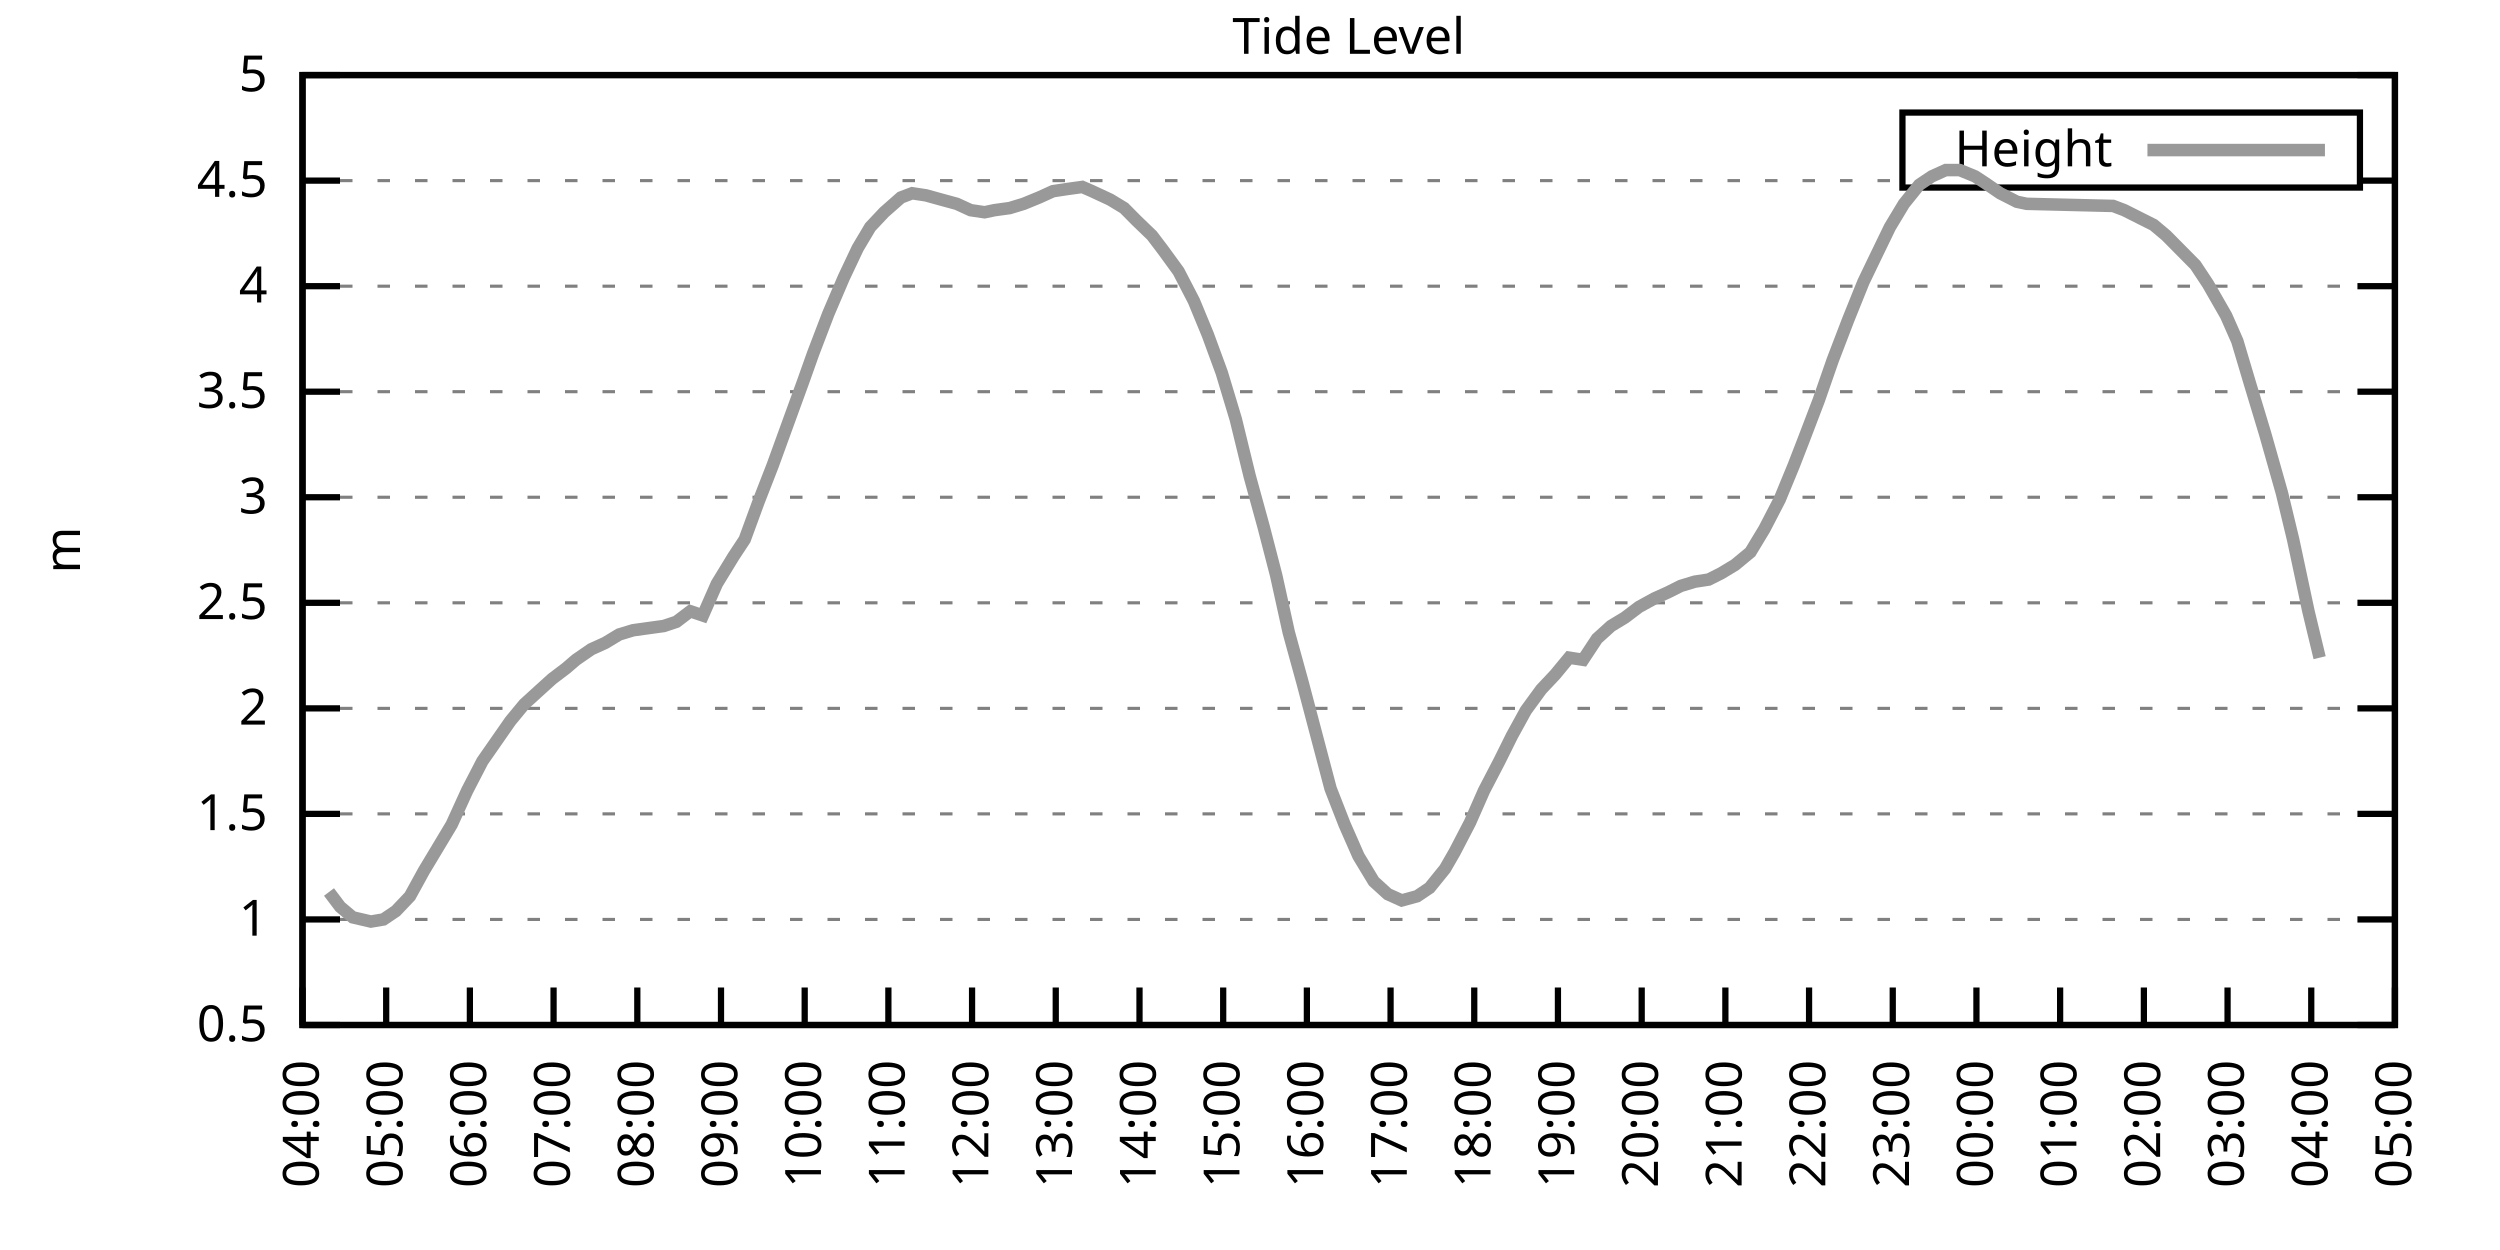
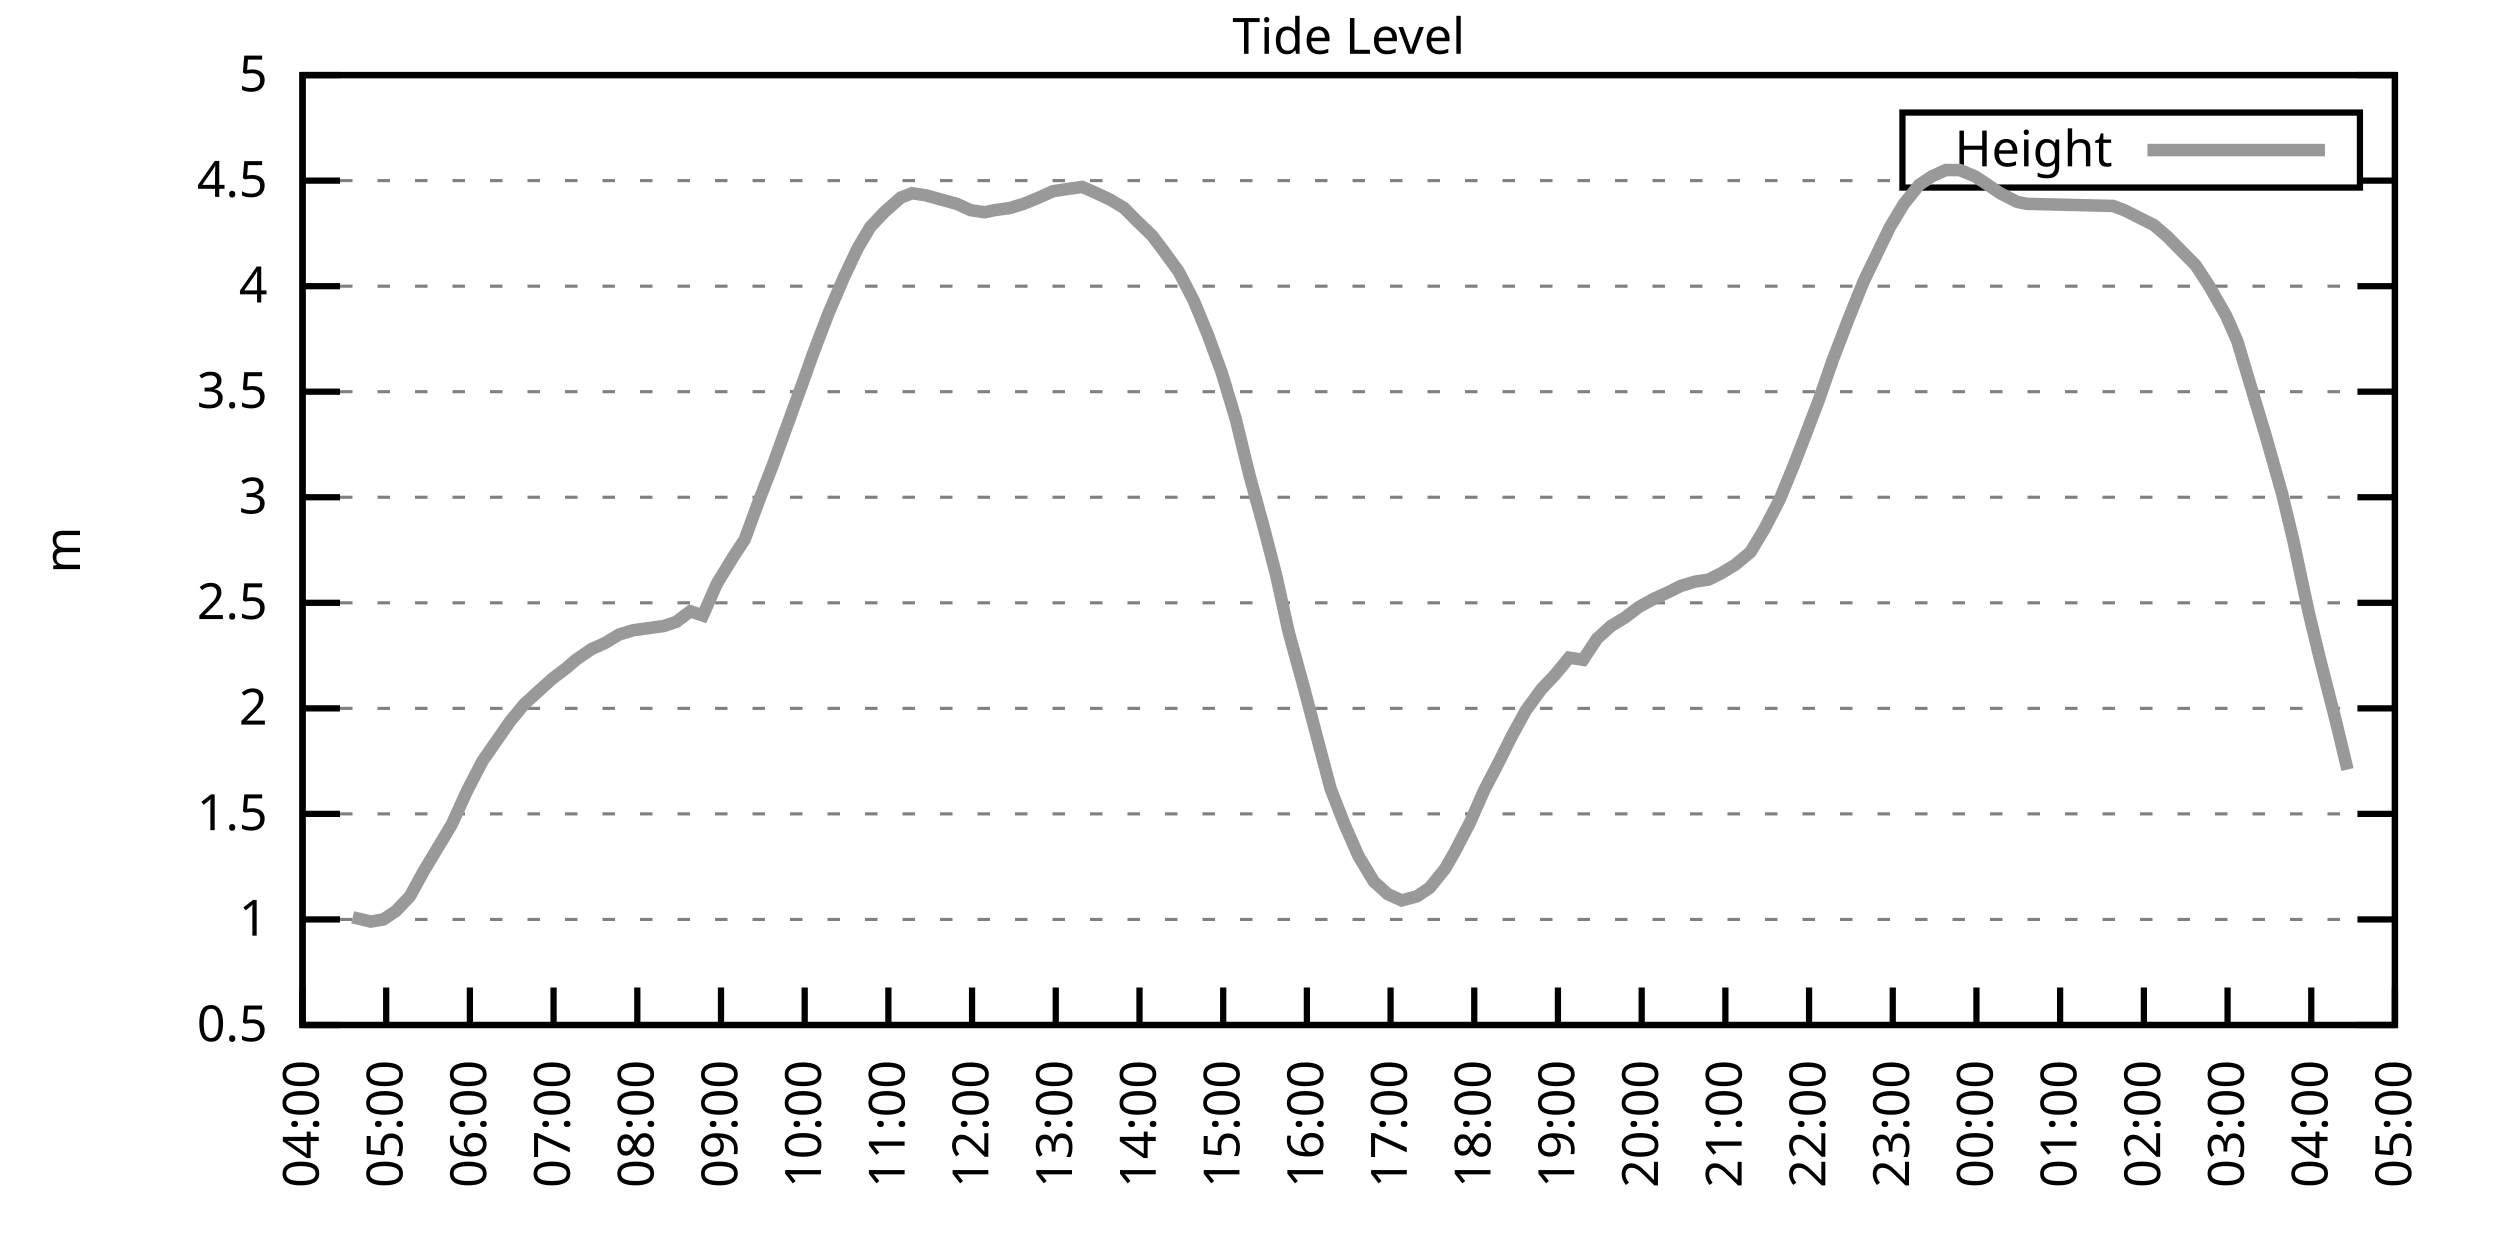
<svg xmlns="http://www.w3.org/2000/svg" xmlns:xlink="http://www.w3.org/1999/xlink" width="400" height="200" viewBox="0 0 400 200">
  <g id="gnuplot_canvas">
    <rect x="0" y="0" width="400" height="200" fill="none" />
    <defs>
      <circle id="gpDot" r="0.5" stroke-width="0.5" stroke="currentColor" />
      <path id="gpPt0" stroke-width="0.333" stroke="currentColor" d="M-1,0 h2 M0,-1 v2" />
      <path id="gpPt1" stroke-width="0.333" stroke="currentColor" d="M-1,-1 L1,1 M1,-1 L-1,1" />
      <path id="gpPt2" stroke-width="0.333" stroke="currentColor" d="M-1,0 L1,0 M0,-1 L0,1 M-1,-1 L1,1 M-1,1 L1,-1" />
      <rect id="gpPt3" stroke-width="0.333" stroke="currentColor" x="-1" y="-1" width="2" height="2" />
      <rect id="gpPt4" stroke-width="0.333" stroke="currentColor" fill="currentColor" x="-1" y="-1" width="2" height="2" />
      <circle id="gpPt5" stroke-width="0.333" stroke="currentColor" cx="0" cy="0" r="1" />
      <use xlink:href="#gpPt5" id="gpPt6" fill="currentColor" stroke="none" />
      <path id="gpPt7" stroke-width="0.333" stroke="currentColor" d="M0,-1.33 L-1.33,0.67 L1.33,0.67 z" />
      <use xlink:href="#gpPt7" id="gpPt8" fill="currentColor" stroke="none" />
      <use xlink:href="#gpPt7" id="gpPt9" stroke="currentColor" transform="rotate(180)" />
      <use xlink:href="#gpPt9" id="gpPt10" fill="currentColor" stroke="none" />
      <use xlink:href="#gpPt3" id="gpPt11" stroke="currentColor" transform="rotate(45)" />
      <use xlink:href="#gpPt11" id="gpPt12" fill="currentColor" stroke="none" />
      <path id="gpPt13" stroke-width="0.333" stroke="currentColor" d="M0,1.330 L1.265,0.411 L0.782,-1.067 L-0.782,-1.076 L-1.265,0.411 z" />
      <use xlink:href="#gpPt13" id="gpPt14" fill="currentColor" stroke="none" />
      <filter id="textbox" filterUnits="objectBoundingBox" x="0" y="0" height="1" width="1">
        <feFlood flood-color="white" flood-opacity="1" result="bgnd" />
        <feComposite in="SourceGraphic" in2="bgnd" operator="atop" />
      </filter>
      <filter id="greybox" filterUnits="objectBoundingBox" x="0" y="0" height="1" width="1">
        <feFlood flood-color="lightgrey" flood-opacity="1" result="grey" />
        <feComposite in="SourceGraphic" in2="grey" operator="atop" />
      </filter>
    </defs>
    <g fill="none" color="white" stroke="currentColor" stroke-width="1.00" stroke-linecap="butt" stroke-linejoin="miter">
</g>
    <g fill="none" color="black" stroke="currentColor" stroke-width="1.00" stroke-linecap="butt" stroke-linejoin="miter">
      <g stroke="none" shape-rendering="crispEdges">
        <polygon fill="rgb(255, 255, 255)" points="48.40,164.00 383.18,164.00 383.18,12.02 48.40,12.02 " />
      </g>
    </g>
    <g fill="none" color="black" stroke="currentColor" stroke-width="1.00" stroke-linecap="butt" stroke-linejoin="miter">
</g>
    <g fill="none" color="black" stroke="black" stroke-width="0.50" stroke-linecap="butt" stroke-linejoin="miter">
</g>
    <g fill="none" color="gray" stroke="currentColor" stroke-width="0.50" stroke-linecap="butt" stroke-linejoin="miter">
      <path stroke="gray" stroke-dasharray="2,4" class="gridline" d="M48.40,164.00 L383.19,164.00  " />
    </g>
    <g fill="none" color="gray" stroke="gray" stroke-width="1.00" stroke-linecap="butt" stroke-linejoin="miter">
</g>
    <g fill="none" color="black" stroke="currentColor" stroke-width="1.00" stroke-linecap="butt" stroke-linejoin="miter">
      <path stroke="black" d="M48.40,164.00 L54.40,164.00 M383.19,164.00 L377.19,164.00  " />
      <g transform="translate(42.80,166.60)" stroke="none" fill="black" font-family="Sans" font-size="8.00" text-anchor="end">
        <text>
          <tspan font-family="Sans"> 0.5</tspan>
        </text>
      </g>
    </g>
    <g fill="none" color="black" stroke="currentColor" stroke-width="1.00" stroke-linecap="butt" stroke-linejoin="miter">
</g>
    <g fill="none" color="black" stroke="black" stroke-width="0.50" stroke-linecap="butt" stroke-linejoin="miter">
</g>
    <g fill="none" color="gray" stroke="currentColor" stroke-width="0.50" stroke-linecap="butt" stroke-linejoin="miter">
      <path stroke="gray" stroke-dasharray="2,4" class="gridline" d="M48.40,147.11 L383.19,147.11  " />
    </g>
    <g fill="none" color="gray" stroke="gray" stroke-width="1.00" stroke-linecap="butt" stroke-linejoin="miter">
</g>
    <g fill="none" color="black" stroke="currentColor" stroke-width="1.00" stroke-linecap="butt" stroke-linejoin="miter">
      <path stroke="black" d="M48.40,147.11 L54.40,147.11 M383.19,147.11 L377.19,147.11  " />
      <g transform="translate(42.80,149.71)" stroke="none" fill="black" font-family="Sans" font-size="8.00" text-anchor="end">
        <text>
          <tspan font-family="Sans"> 1</tspan>
        </text>
      </g>
    </g>
    <g fill="none" color="black" stroke="currentColor" stroke-width="1.00" stroke-linecap="butt" stroke-linejoin="miter">
</g>
    <g fill="none" color="black" stroke="black" stroke-width="0.50" stroke-linecap="butt" stroke-linejoin="miter">
</g>
    <g fill="none" color="gray" stroke="currentColor" stroke-width="0.50" stroke-linecap="butt" stroke-linejoin="miter">
      <path stroke="gray" stroke-dasharray="2,4" class="gridline" d="M48.40,130.22 L383.19,130.22  " />
    </g>
    <g fill="none" color="gray" stroke="gray" stroke-width="1.00" stroke-linecap="butt" stroke-linejoin="miter">
</g>
    <g fill="none" color="black" stroke="currentColor" stroke-width="1.00" stroke-linecap="butt" stroke-linejoin="miter">
      <path stroke="black" d="M48.40,130.22 L54.40,130.22 M383.19,130.22 L377.19,130.22  " />
      <g transform="translate(42.80,132.82)" stroke="none" fill="black" font-family="Sans" font-size="8.00" text-anchor="end">
        <text>
          <tspan font-family="Sans"> 1.5</tspan>
        </text>
      </g>
    </g>
    <g fill="none" color="black" stroke="currentColor" stroke-width="1.00" stroke-linecap="butt" stroke-linejoin="miter">
</g>
    <g fill="none" color="black" stroke="black" stroke-width="0.50" stroke-linecap="butt" stroke-linejoin="miter">
</g>
    <g fill="none" color="gray" stroke="currentColor" stroke-width="0.50" stroke-linecap="butt" stroke-linejoin="miter">
      <path stroke="gray" stroke-dasharray="2,4" class="gridline" d="M48.40,113.34 L383.19,113.34  " />
    </g>
    <g fill="none" color="gray" stroke="gray" stroke-width="1.00" stroke-linecap="butt" stroke-linejoin="miter">
</g>
    <g fill="none" color="black" stroke="currentColor" stroke-width="1.00" stroke-linecap="butt" stroke-linejoin="miter">
      <path stroke="black" d="M48.40,113.34 L54.40,113.34 M383.19,113.34 L377.19,113.34  " />
      <g transform="translate(42.80,115.94)" stroke="none" fill="black" font-family="Sans" font-size="8.00" text-anchor="end">
        <text>
          <tspan font-family="Sans"> 2</tspan>
        </text>
      </g>
    </g>
    <g fill="none" color="black" stroke="currentColor" stroke-width="1.00" stroke-linecap="butt" stroke-linejoin="miter">
</g>
    <g fill="none" color="black" stroke="black" stroke-width="0.50" stroke-linecap="butt" stroke-linejoin="miter">
</g>
    <g fill="none" color="gray" stroke="currentColor" stroke-width="0.50" stroke-linecap="butt" stroke-linejoin="miter">
      <path stroke="gray" stroke-dasharray="2,4" class="gridline" d="M48.40,96.45 L383.19,96.45  " />
    </g>
    <g fill="none" color="gray" stroke="gray" stroke-width="1.00" stroke-linecap="butt" stroke-linejoin="miter">
</g>
    <g fill="none" color="black" stroke="currentColor" stroke-width="1.00" stroke-linecap="butt" stroke-linejoin="miter">
      <path stroke="black" d="M48.40,96.45 L54.40,96.45 M383.19,96.45 L377.19,96.45  " />
      <g transform="translate(42.80,99.05)" stroke="none" fill="black" font-family="Sans" font-size="8.00" text-anchor="end">
        <text>
          <tspan font-family="Sans"> 2.5</tspan>
        </text>
      </g>
    </g>
    <g fill="none" color="black" stroke="currentColor" stroke-width="1.00" stroke-linecap="butt" stroke-linejoin="miter">
</g>
    <g fill="none" color="black" stroke="black" stroke-width="0.50" stroke-linecap="butt" stroke-linejoin="miter">
</g>
    <g fill="none" color="gray" stroke="currentColor" stroke-width="0.50" stroke-linecap="butt" stroke-linejoin="miter">
      <path stroke="gray" stroke-dasharray="2,4" class="gridline" d="M48.40,79.56 L383.19,79.56  " />
    </g>
    <g fill="none" color="gray" stroke="gray" stroke-width="1.00" stroke-linecap="butt" stroke-linejoin="miter">
</g>
    <g fill="none" color="black" stroke="currentColor" stroke-width="1.00" stroke-linecap="butt" stroke-linejoin="miter">
      <path stroke="black" d="M48.40,79.56 L54.40,79.56 M383.19,79.56 L377.19,79.56  " />
      <g transform="translate(42.80,82.16)" stroke="none" fill="black" font-family="Sans" font-size="8.00" text-anchor="end">
        <text>
          <tspan font-family="Sans"> 3</tspan>
        </text>
      </g>
    </g>
    <g fill="none" color="black" stroke="currentColor" stroke-width="1.00" stroke-linecap="butt" stroke-linejoin="miter">
</g>
    <g fill="none" color="black" stroke="black" stroke-width="0.50" stroke-linecap="butt" stroke-linejoin="miter">
</g>
    <g fill="none" color="gray" stroke="currentColor" stroke-width="0.50" stroke-linecap="butt" stroke-linejoin="miter">
      <path stroke="gray" stroke-dasharray="2,4" class="gridline" d="M48.40,62.67 L383.19,62.67  " />
    </g>
    <g fill="none" color="gray" stroke="gray" stroke-width="1.00" stroke-linecap="butt" stroke-linejoin="miter">
</g>
    <g fill="none" color="black" stroke="currentColor" stroke-width="1.00" stroke-linecap="butt" stroke-linejoin="miter">
      <path stroke="black" d="M48.40,62.67 L54.40,62.67 M383.19,62.67 L377.19,62.67  " />
      <g transform="translate(42.80,65.27)" stroke="none" fill="black" font-family="Sans" font-size="8.00" text-anchor="end">
        <text>
          <tspan font-family="Sans"> 3.5</tspan>
        </text>
      </g>
    </g>
    <g fill="none" color="black" stroke="currentColor" stroke-width="1.00" stroke-linecap="butt" stroke-linejoin="miter">
</g>
    <g fill="none" color="black" stroke="black" stroke-width="0.50" stroke-linecap="butt" stroke-linejoin="miter">
</g>
    <g fill="none" color="gray" stroke="currentColor" stroke-width="0.50" stroke-linecap="butt" stroke-linejoin="miter">
      <path stroke="gray" stroke-dasharray="2,4" class="gridline" d="M48.40,45.79 L383.19,45.79  " />
    </g>
    <g fill="none" color="gray" stroke="gray" stroke-width="1.00" stroke-linecap="butt" stroke-linejoin="miter">
</g>
    <g fill="none" color="black" stroke="currentColor" stroke-width="1.00" stroke-linecap="butt" stroke-linejoin="miter">
      <path stroke="black" d="M48.40,45.79 L54.40,45.79 M383.19,45.79 L377.19,45.79  " />
      <g transform="translate(42.80,48.39)" stroke="none" fill="black" font-family="Sans" font-size="8.00" text-anchor="end">
        <text>
          <tspan font-family="Sans"> 4</tspan>
        </text>
      </g>
    </g>
    <g fill="none" color="black" stroke="currentColor" stroke-width="1.00" stroke-linecap="butt" stroke-linejoin="miter">
</g>
    <g fill="none" color="black" stroke="black" stroke-width="0.50" stroke-linecap="butt" stroke-linejoin="miter">
</g>
    <g fill="none" color="gray" stroke="currentColor" stroke-width="0.50" stroke-linecap="butt" stroke-linejoin="miter">
      <path stroke="gray" stroke-dasharray="2,4" class="gridline" d="M48.40,28.90 L304.39,28.90 M377.59,28.90 L383.19,28.90  " />
    </g>
    <g fill="none" color="gray" stroke="gray" stroke-width="1.00" stroke-linecap="butt" stroke-linejoin="miter">
</g>
    <g fill="none" color="black" stroke="currentColor" stroke-width="1.00" stroke-linecap="butt" stroke-linejoin="miter">
      <path stroke="black" d="M48.40,28.90 L54.40,28.90 M383.19,28.90 L377.19,28.90  " />
      <g transform="translate(42.80,31.50)" stroke="none" fill="black" font-family="Sans" font-size="8.00" text-anchor="end">
        <text>
          <tspan font-family="Sans"> 4.5</tspan>
        </text>
      </g>
    </g>
    <g fill="none" color="black" stroke="currentColor" stroke-width="1.00" stroke-linecap="butt" stroke-linejoin="miter">
</g>
    <g fill="none" color="black" stroke="black" stroke-width="0.50" stroke-linecap="butt" stroke-linejoin="miter">
</g>
    <g fill="none" color="gray" stroke="currentColor" stroke-width="0.50" stroke-linecap="butt" stroke-linejoin="miter">
      <path stroke="gray" stroke-dasharray="2,4" class="gridline" d="M48.40,12.01 L383.19,12.01  " />
    </g>
    <g fill="none" color="gray" stroke="gray" stroke-width="1.00" stroke-linecap="butt" stroke-linejoin="miter">
</g>
    <g fill="none" color="black" stroke="currentColor" stroke-width="1.00" stroke-linecap="butt" stroke-linejoin="miter">
      <path stroke="black" d="M48.40,12.01 L54.40,12.01 M383.19,12.01 L377.19,12.01  " />
      <g transform="translate(42.80,14.61)" stroke="none" fill="black" font-family="Sans" font-size="8.00" text-anchor="end">
        <text>
          <tspan font-family="Sans"> 5</tspan>
        </text>
      </g>
    </g>
    <g fill="none" color="black" stroke="currentColor" stroke-width="1.00" stroke-linecap="butt" stroke-linejoin="miter">
      <path stroke="black" d="M48.40,164.00 L48.40,158.00  " />
      <g transform="translate(51.00,169.60) rotate(270.00)" stroke="none" fill="black" font-family="Sans" font-size="8.00" text-anchor="end">
        <text>
          <tspan font-family="Sans">04:00</tspan>
        </text>
      </g>
    </g>
    <g fill="none" color="black" stroke="currentColor" stroke-width="1.00" stroke-linecap="butt" stroke-linejoin="miter">
      <path stroke="black" d="M61.79,164.00 L61.79,158.00  " />
      <g transform="translate(64.39,169.60) rotate(270.00)" stroke="none" fill="black" font-family="Sans" font-size="8.00" text-anchor="end">
        <text>
          <tspan font-family="Sans">05:00</tspan>
        </text>
      </g>
    </g>
    <g fill="none" color="black" stroke="currentColor" stroke-width="1.00" stroke-linecap="butt" stroke-linejoin="miter">
      <path stroke="black" d="M75.18,164.00 L75.18,158.00  " />
      <g transform="translate(77.78,169.60) rotate(270.00)" stroke="none" fill="black" font-family="Sans" font-size="8.00" text-anchor="end">
        <text>
          <tspan font-family="Sans">06:00</tspan>
        </text>
      </g>
    </g>
    <g fill="none" color="black" stroke="currentColor" stroke-width="1.00" stroke-linecap="butt" stroke-linejoin="miter">
      <path stroke="black" d="M88.57,164.00 L88.57,158.00  " />
      <g transform="translate(91.17,169.60) rotate(270.00)" stroke="none" fill="black" font-family="Sans" font-size="8.00" text-anchor="end">
        <text>
          <tspan font-family="Sans">07:00</tspan>
        </text>
      </g>
    </g>
    <g fill="none" color="black" stroke="currentColor" stroke-width="1.00" stroke-linecap="butt" stroke-linejoin="miter">
      <path stroke="black" d="M101.97,164.00 L101.97,158.00  " />
      <g transform="translate(104.57,169.60) rotate(270.00)" stroke="none" fill="black" font-family="Sans" font-size="8.00" text-anchor="end">
        <text>
          <tspan font-family="Sans">08:00</tspan>
        </text>
      </g>
    </g>
    <g fill="none" color="black" stroke="currentColor" stroke-width="1.00" stroke-linecap="butt" stroke-linejoin="miter">
      <path stroke="black" d="M115.36,164.00 L115.36,158.00  " />
      <g transform="translate(117.96,169.60) rotate(270.00)" stroke="none" fill="black" font-family="Sans" font-size="8.00" text-anchor="end">
        <text>
          <tspan font-family="Sans">09:00</tspan>
        </text>
      </g>
    </g>
    <g fill="none" color="black" stroke="currentColor" stroke-width="1.00" stroke-linecap="butt" stroke-linejoin="miter">
      <path stroke="black" d="M128.75,164.00 L128.75,158.00  " />
      <g transform="translate(131.35,169.60) rotate(270.00)" stroke="none" fill="black" font-family="Sans" font-size="8.00" text-anchor="end">
        <text>
          <tspan font-family="Sans">10:00</tspan>
        </text>
      </g>
    </g>
    <g fill="none" color="black" stroke="currentColor" stroke-width="1.00" stroke-linecap="butt" stroke-linejoin="miter">
      <path stroke="black" d="M142.14,164.00 L142.14,158.00  " />
      <g transform="translate(144.74,169.60) rotate(270.00)" stroke="none" fill="black" font-family="Sans" font-size="8.00" text-anchor="end">
        <text>
          <tspan font-family="Sans">11:00</tspan>
        </text>
      </g>
    </g>
    <g fill="none" color="black" stroke="currentColor" stroke-width="1.00" stroke-linecap="butt" stroke-linejoin="miter">
      <path stroke="black" d="M155.53,164.00 L155.53,158.00  " />
      <g transform="translate(158.13,169.60) rotate(270.00)" stroke="none" fill="black" font-family="Sans" font-size="8.00" text-anchor="end">
        <text>
          <tspan font-family="Sans">12:00</tspan>
        </text>
      </g>
    </g>
    <g fill="none" color="black" stroke="currentColor" stroke-width="1.00" stroke-linecap="butt" stroke-linejoin="miter">
      <path stroke="black" d="M168.92,164.00 L168.92,158.00  " />
      <g transform="translate(171.52,169.60) rotate(270.00)" stroke="none" fill="black" font-family="Sans" font-size="8.00" text-anchor="end">
        <text>
          <tspan font-family="Sans">13:00</tspan>
        </text>
      </g>
    </g>
    <g fill="none" color="black" stroke="currentColor" stroke-width="1.00" stroke-linecap="butt" stroke-linejoin="miter">
      <path stroke="black" d="M182.32,164.00 L182.32,158.00  " />
      <g transform="translate(184.92,169.60) rotate(270.00)" stroke="none" fill="black" font-family="Sans" font-size="8.00" text-anchor="end">
        <text>
          <tspan font-family="Sans">14:00</tspan>
        </text>
      </g>
    </g>
    <g fill="none" color="black" stroke="currentColor" stroke-width="1.00" stroke-linecap="butt" stroke-linejoin="miter">
      <path stroke="black" d="M195.71,164.00 L195.71,158.00  " />
      <g transform="translate(198.31,169.60) rotate(270.00)" stroke="none" fill="black" font-family="Sans" font-size="8.00" text-anchor="end">
        <text>
          <tspan font-family="Sans">15:00</tspan>
        </text>
      </g>
    </g>
    <g fill="none" color="black" stroke="currentColor" stroke-width="1.00" stroke-linecap="butt" stroke-linejoin="miter">
      <path stroke="black" d="M209.10,164.00 L209.10,158.00  " />
      <g transform="translate(211.70,169.60) rotate(270.00)" stroke="none" fill="black" font-family="Sans" font-size="8.00" text-anchor="end">
        <text>
          <tspan font-family="Sans">16:00</tspan>
        </text>
      </g>
    </g>
    <g fill="none" color="black" stroke="currentColor" stroke-width="1.00" stroke-linecap="butt" stroke-linejoin="miter">
      <path stroke="black" d="M222.49,164.00 L222.49,158.00  " />
      <g transform="translate(225.09,169.60) rotate(270.00)" stroke="none" fill="black" font-family="Sans" font-size="8.00" text-anchor="end">
        <text>
          <tspan font-family="Sans">17:00</tspan>
        </text>
      </g>
    </g>
    <g fill="none" color="black" stroke="currentColor" stroke-width="1.00" stroke-linecap="butt" stroke-linejoin="miter">
      <path stroke="black" d="M235.88,164.00 L235.88,158.00  " />
      <g transform="translate(238.48,169.60) rotate(270.00)" stroke="none" fill="black" font-family="Sans" font-size="8.00" text-anchor="end">
        <text>
          <tspan font-family="Sans">18:00</tspan>
        </text>
      </g>
    </g>
    <g fill="none" color="black" stroke="currentColor" stroke-width="1.00" stroke-linecap="butt" stroke-linejoin="miter">
      <path stroke="black" d="M249.27,164.00 L249.27,158.00  " />
      <g transform="translate(251.87,169.60) rotate(270.00)" stroke="none" fill="black" font-family="Sans" font-size="8.00" text-anchor="end">
        <text>
          <tspan font-family="Sans">19:00</tspan>
        </text>
      </g>
    </g>
    <g fill="none" color="black" stroke="currentColor" stroke-width="1.00" stroke-linecap="butt" stroke-linejoin="miter">
      <path stroke="black" d="M262.67,164.00 L262.67,158.00  " />
      <g transform="translate(265.27,169.60) rotate(270.00)" stroke="none" fill="black" font-family="Sans" font-size="8.00" text-anchor="end">
        <text>
          <tspan font-family="Sans">20:00</tspan>
        </text>
      </g>
    </g>
    <g fill="none" color="black" stroke="currentColor" stroke-width="1.00" stroke-linecap="butt" stroke-linejoin="miter">
      <path stroke="black" d="M276.06,164.00 L276.06,158.00  " />
      <g transform="translate(278.66,169.60) rotate(270.00)" stroke="none" fill="black" font-family="Sans" font-size="8.00" text-anchor="end">
        <text>
          <tspan font-family="Sans">21:00</tspan>
        </text>
      </g>
    </g>
    <g fill="none" color="black" stroke="currentColor" stroke-width="1.00" stroke-linecap="butt" stroke-linejoin="miter">
      <path stroke="black" d="M289.45,164.00 L289.45,158.00  " />
      <g transform="translate(292.05,169.60) rotate(270.00)" stroke="none" fill="black" font-family="Sans" font-size="8.00" text-anchor="end">
        <text>
          <tspan font-family="Sans">22:00</tspan>
        </text>
      </g>
    </g>
    <g fill="none" color="black" stroke="currentColor" stroke-width="1.00" stroke-linecap="butt" stroke-linejoin="miter">
      <path stroke="black" d="M302.84,164.00 L302.84,158.00  " />
      <g transform="translate(305.44,169.60) rotate(270.00)" stroke="none" fill="black" font-family="Sans" font-size="8.00" text-anchor="end">
        <text>
          <tspan font-family="Sans">23:00</tspan>
        </text>
      </g>
    </g>
    <g fill="none" color="black" stroke="currentColor" stroke-width="1.00" stroke-linecap="butt" stroke-linejoin="miter">
      <path stroke="black" d="M316.23,164.00 L316.23,158.00  " />
      <g transform="translate(318.83,169.60) rotate(270.00)" stroke="none" fill="black" font-family="Sans" font-size="8.00" text-anchor="end">
        <text>
          <tspan font-family="Sans">00:00</tspan>
        </text>
      </g>
    </g>
    <g fill="none" color="black" stroke="currentColor" stroke-width="1.00" stroke-linecap="butt" stroke-linejoin="miter">
      <path stroke="black" d="M329.62,164.00 L329.62,158.00  " />
      <g transform="translate(332.22,169.60) rotate(270.00)" stroke="none" fill="black" font-family="Sans" font-size="8.00" text-anchor="end">
        <text>
          <tspan font-family="Sans">01:00</tspan>
        </text>
      </g>
    </g>
    <g fill="none" color="black" stroke="currentColor" stroke-width="1.00" stroke-linecap="butt" stroke-linejoin="miter">
      <path stroke="black" d="M343.02,164.00 L343.02,158.00  " />
      <g transform="translate(345.62,169.60) rotate(270.00)" stroke="none" fill="black" font-family="Sans" font-size="8.00" text-anchor="end">
        <text>
          <tspan font-family="Sans">02:00</tspan>
        </text>
      </g>
    </g>
    <g fill="none" color="black" stroke="currentColor" stroke-width="1.00" stroke-linecap="butt" stroke-linejoin="miter">
      <path stroke="black" d="M356.41,164.00 L356.41,158.00  " />
      <g transform="translate(359.01,169.60) rotate(270.00)" stroke="none" fill="black" font-family="Sans" font-size="8.00" text-anchor="end">
        <text>
          <tspan font-family="Sans">03:00</tspan>
        </text>
      </g>
    </g>
    <g fill="none" color="black" stroke="currentColor" stroke-width="1.00" stroke-linecap="butt" stroke-linejoin="miter">
      <path stroke="black" d="M369.80,164.00 L369.80,158.00  " />
      <g transform="translate(372.40,169.60) rotate(270.00)" stroke="none" fill="black" font-family="Sans" font-size="8.00" text-anchor="end">
        <text>
          <tspan font-family="Sans">04:00</tspan>
        </text>
      </g>
    </g>
    <g fill="none" color="black" stroke="currentColor" stroke-width="1.00" stroke-linecap="butt" stroke-linejoin="miter">
      <path stroke="black" d="M383.19,164.00 L383.19,158.00  " />
      <g transform="translate(385.79,169.60) rotate(270.00)" stroke="none" fill="black" font-family="Sans" font-size="8.00" text-anchor="end">
        <text>
          <tspan font-family="Sans">05:00</tspan>
        </text>
      </g>
    </g>
    <g fill="none" color="black" stroke="currentColor" stroke-width="1.00" stroke-linecap="butt" stroke-linejoin="miter">
</g>
    <g fill="none" color="black" stroke="currentColor" stroke-width="1.00" stroke-linecap="butt" stroke-linejoin="miter">
      <path stroke="black" d="M48.40,12.01 L48.40,164.00 L383.19,164.00 L383.19,12.01 L48.40,12.01 Z  " />
    </g>
    <g fill="none" color="black" stroke="currentColor" stroke-width="1.00" stroke-linecap="butt" stroke-linejoin="miter">
</g>
    <g fill="none" color="black" stroke="currentColor" stroke-width="1.00" stroke-linecap="butt" stroke-linejoin="miter">
      <path stroke="black" d="M304.39,30.01 L304.39,18.01 L377.59,18.01 L377.59,30.01 L304.39,30.01 Z  " />
    </g>
    <g id="Tide_level_plot_1">
      <g fill="none" color="white" stroke="black" stroke-width="2.00" stroke-linecap="butt" stroke-linejoin="miter">
</g>
      <g fill="none" color="black" stroke="currentColor" stroke-width="2.00" stroke-linecap="butt" stroke-linejoin="miter">
        <g transform="translate(337.99,26.61)" stroke="none" fill="black" font-family="Sans" font-size="8.00" text-anchor="end">
          <text>
            <tspan font-family="Sans">Height</tspan>
          </text>
        </g>
      </g>
      <g fill="none" color="black" stroke="currentColor" stroke-width="2.00" stroke-linecap="butt" stroke-linejoin="miter">
-         <path stroke="rgb(153, 153, 153)" d="M343.59,24.01 L371.99,24.01 M52.64,142.72 L54.43,145.09 L56.43,146.77 L59.34,147.45 L61.35,147.11 L63.35,145.76   L65.59,143.40 L67.82,139.34 L70.05,135.63 L72.28,131.91 L74.74,126.51 L77.19,121.78 L81.66,115.36 L83.89,112.66   L86.12,110.63 L88.35,108.61 L90.58,106.92 L92.15,105.57 L94.60,103.88 L96.83,102.87 L99.06,101.52 L101.30,100.84   L103.75,100.50 L106.21,100.16 L108.22,99.49 L110.45,97.80 L112.46,98.48 L114.69,93.41 L117.37,89.02 L119.15,86.32   L121.38,80.24 L123.62,74.49 L126.07,67.74 L128.53,60.98 L130.09,56.59 L132.54,50.18 L135.00,44.43 L137.23,39.71   L139.24,36.33 L141.47,33.96 L144.15,31.60 L145.94,30.92 L148.17,31.26 L150.62,31.94 L153.08,32.61 L155.31,33.63   L157.54,33.96 L159.10,33.63 L161.56,33.29 L163.79,32.61 L166.25,31.60 L168.48,30.59 L170.71,30.25 L173.17,29.91   L174.73,30.59 L177.63,31.94 L179.86,33.29 L181.87,35.32 L184.32,37.68 L186.11,40.04 L188.57,43.42 L191.02,48.15   L193.25,53.55 L195.48,59.63 L197.72,67.06 L199.95,76.18 L202.18,84.29 L204.19,92.06 L206.20,101.18 L208.43,109.28   L210.66,117.73 L212.89,126.17 L215.13,131.91 L217.36,136.98 L219.81,141.03 L222.04,143.06 L224.28,144.07 L226.73,143.40   L228.74,142.05 L231.20,139.01 L232.76,136.30 L235.21,131.58 L237.44,126.51 L239.90,121.78 L241.91,117.73 L244.14,113.67   L246.60,110.30 L248.83,107.93 L251.06,105.23 L253.29,105.57 L255.52,102.19 L257.76,100.16 L259.99,98.81 L262.22,97.12   L264.67,95.77 L266.91,94.76 L268.92,93.75 L271.15,93.07 L273.38,92.73 L275.39,91.72 L277.62,90.37 L280.07,88.34   L282.31,84.63 L284.76,79.90 L286.99,74.49 L288.56,70.44 L291.01,64.02 L293.24,57.61 L295.70,51.19 L298.15,45.11   L299.94,41.39 L302.39,36.33 L304.63,32.61 L307.08,29.57 L309.09,28.22 L311.32,27.21 L313.55,27.21 L316.01,28.22   L317.57,29.24 L320.03,30.92 L322.70,32.28 L324.27,32.61 L338.10,32.95 L339.89,33.63 L342.57,34.98 L344.58,35.99   L346.59,37.68 L348.60,39.71 L351.27,42.41 L353.28,45.45 L356.18,50.51 L357.97,54.57 L359.98,61.32 L362.43,69.43   L365.11,78.89 L366.90,86.32 L369.35,97.80 L371.14,105.23  " />
+         <path stroke="rgb(153, 153, 153)" d="M343.59,24.01 L371.99,24.01 M56.43,146.77 L59.34,147.45 L61.35,147.11 L63.35,145.76 L65.59,143.40 L67.82,139.34   L70.05,135.63 L72.28,131.91 L74.74,126.51 L77.19,121.78 L81.66,115.36 L83.89,112.66 L86.12,110.63 L88.35,108.61   L90.58,106.92 L92.15,105.57 L94.60,103.88 L96.83,102.87 L99.06,101.52 L101.30,100.84 L103.75,100.50 L106.21,100.16   L108.22,99.49 L110.45,97.80 L112.46,98.48 L114.69,93.41 L117.37,89.02 L119.15,86.32 L121.38,80.24 L123.62,74.49   L126.07,67.74 L128.53,60.98 L130.09,56.59 L132.54,50.18 L135.00,44.43 L137.23,39.71 L139.24,36.33 L141.47,33.96   L144.15,31.60 L145.94,30.92 L148.17,31.26 L150.62,31.94 L153.08,32.61 L155.31,33.63 L157.54,33.96 L159.10,33.63   L161.56,33.29 L163.79,32.61 L166.25,31.60 L168.48,30.59 L170.71,30.25 L173.17,29.91 L174.73,30.59 L177.63,31.94   L179.86,33.29 L181.87,35.32 L184.32,37.68 L186.11,40.04 L188.57,43.42 L191.02,48.15 L193.25,53.55 L195.48,59.63   L197.72,67.06 L199.95,76.18 L202.18,84.29 L204.19,92.06 L206.20,101.18 L208.43,109.28 L210.66,117.73 L212.89,126.17   L215.13,131.91 L217.36,136.98 L219.81,141.03 L222.04,143.06 L224.28,144.07 L226.73,143.40 L228.74,142.05 L231.20,139.01   L232.76,136.30 L235.21,131.58 L237.44,126.51 L239.90,121.78 L241.91,117.73 L244.14,113.67 L246.60,110.30 L248.83,107.93   L251.06,105.23 L253.29,105.57 L255.52,102.19 L257.76,100.16 L259.99,98.81 L262.22,97.12 L264.67,95.77 L266.91,94.76   L268.92,93.75 L271.15,93.07 L273.38,92.73 L275.39,91.72 L277.62,90.37 L280.07,88.34 L282.31,84.63 L284.76,79.90   L286.99,74.49 L288.56,70.44 L291.01,64.02 L293.24,57.61 L295.70,51.19 L298.15,45.11 L299.94,41.39 L302.39,36.33   L304.63,32.61 L307.08,29.57 L309.09,28.22 L311.32,27.21 L313.55,27.21 L316.01,28.22 L317.57,29.24 L320.03,30.92   L322.70,32.28 L324.27,32.61 L338.10,32.95 L339.89,33.63 L342.57,34.98 L344.58,35.99 L346.59,37.68 L348.60,39.71   L351.27,42.41 L353.28,45.45 L356.18,50.51 L357.97,54.57 L359.98,61.32 L362.43,69.43 L365.11,78.89 L366.90,86.32   L369.35,97.80 L371.14,105.23 L373.82,115.70 L375.60,123.13  " />
      </g>
    </g>
    <g fill="none" color="black" stroke="currentColor" stroke-width="2.00" stroke-linecap="butt" stroke-linejoin="miter">
</g>
    <g fill="none" color="black" stroke="black" stroke-width="1.00" stroke-linecap="butt" stroke-linejoin="miter">
</g>
    <g fill="none" color="black" stroke="currentColor" stroke-width="1.00" stroke-linecap="butt" stroke-linejoin="miter">
      <path stroke="black" d="M48.40,12.01 L48.40,164.00 L383.19,164.00 L383.19,12.01 L48.40,12.01 Z  " />
      <g transform="translate(12.80,88.01) rotate(270.00)" stroke="none" fill="black" font-family="Sans" font-size="8.00" text-anchor="middle">
        <text>
          <tspan font-family="Sans">m</tspan>
        </text>
      </g>
    </g>
    <g fill="none" color="black" stroke="currentColor" stroke-width="1.00" stroke-linecap="butt" stroke-linejoin="miter">
</g>
    <g fill="none" color="black" stroke="currentColor" stroke-width="1.00" stroke-linecap="butt" stroke-linejoin="miter">
      <g transform="translate(215.79,8.61)" stroke="none" fill="black" font-family="Sans" font-size="8.00" text-anchor="middle">
        <text>
          <tspan font-family="Sans">Tide Level</tspan>
        </text>
      </g>
    </g>
    <g fill="none" color="black" stroke="currentColor" stroke-width="1.00" stroke-linecap="butt" stroke-linejoin="miter">
</g>
  </g>
</svg>
